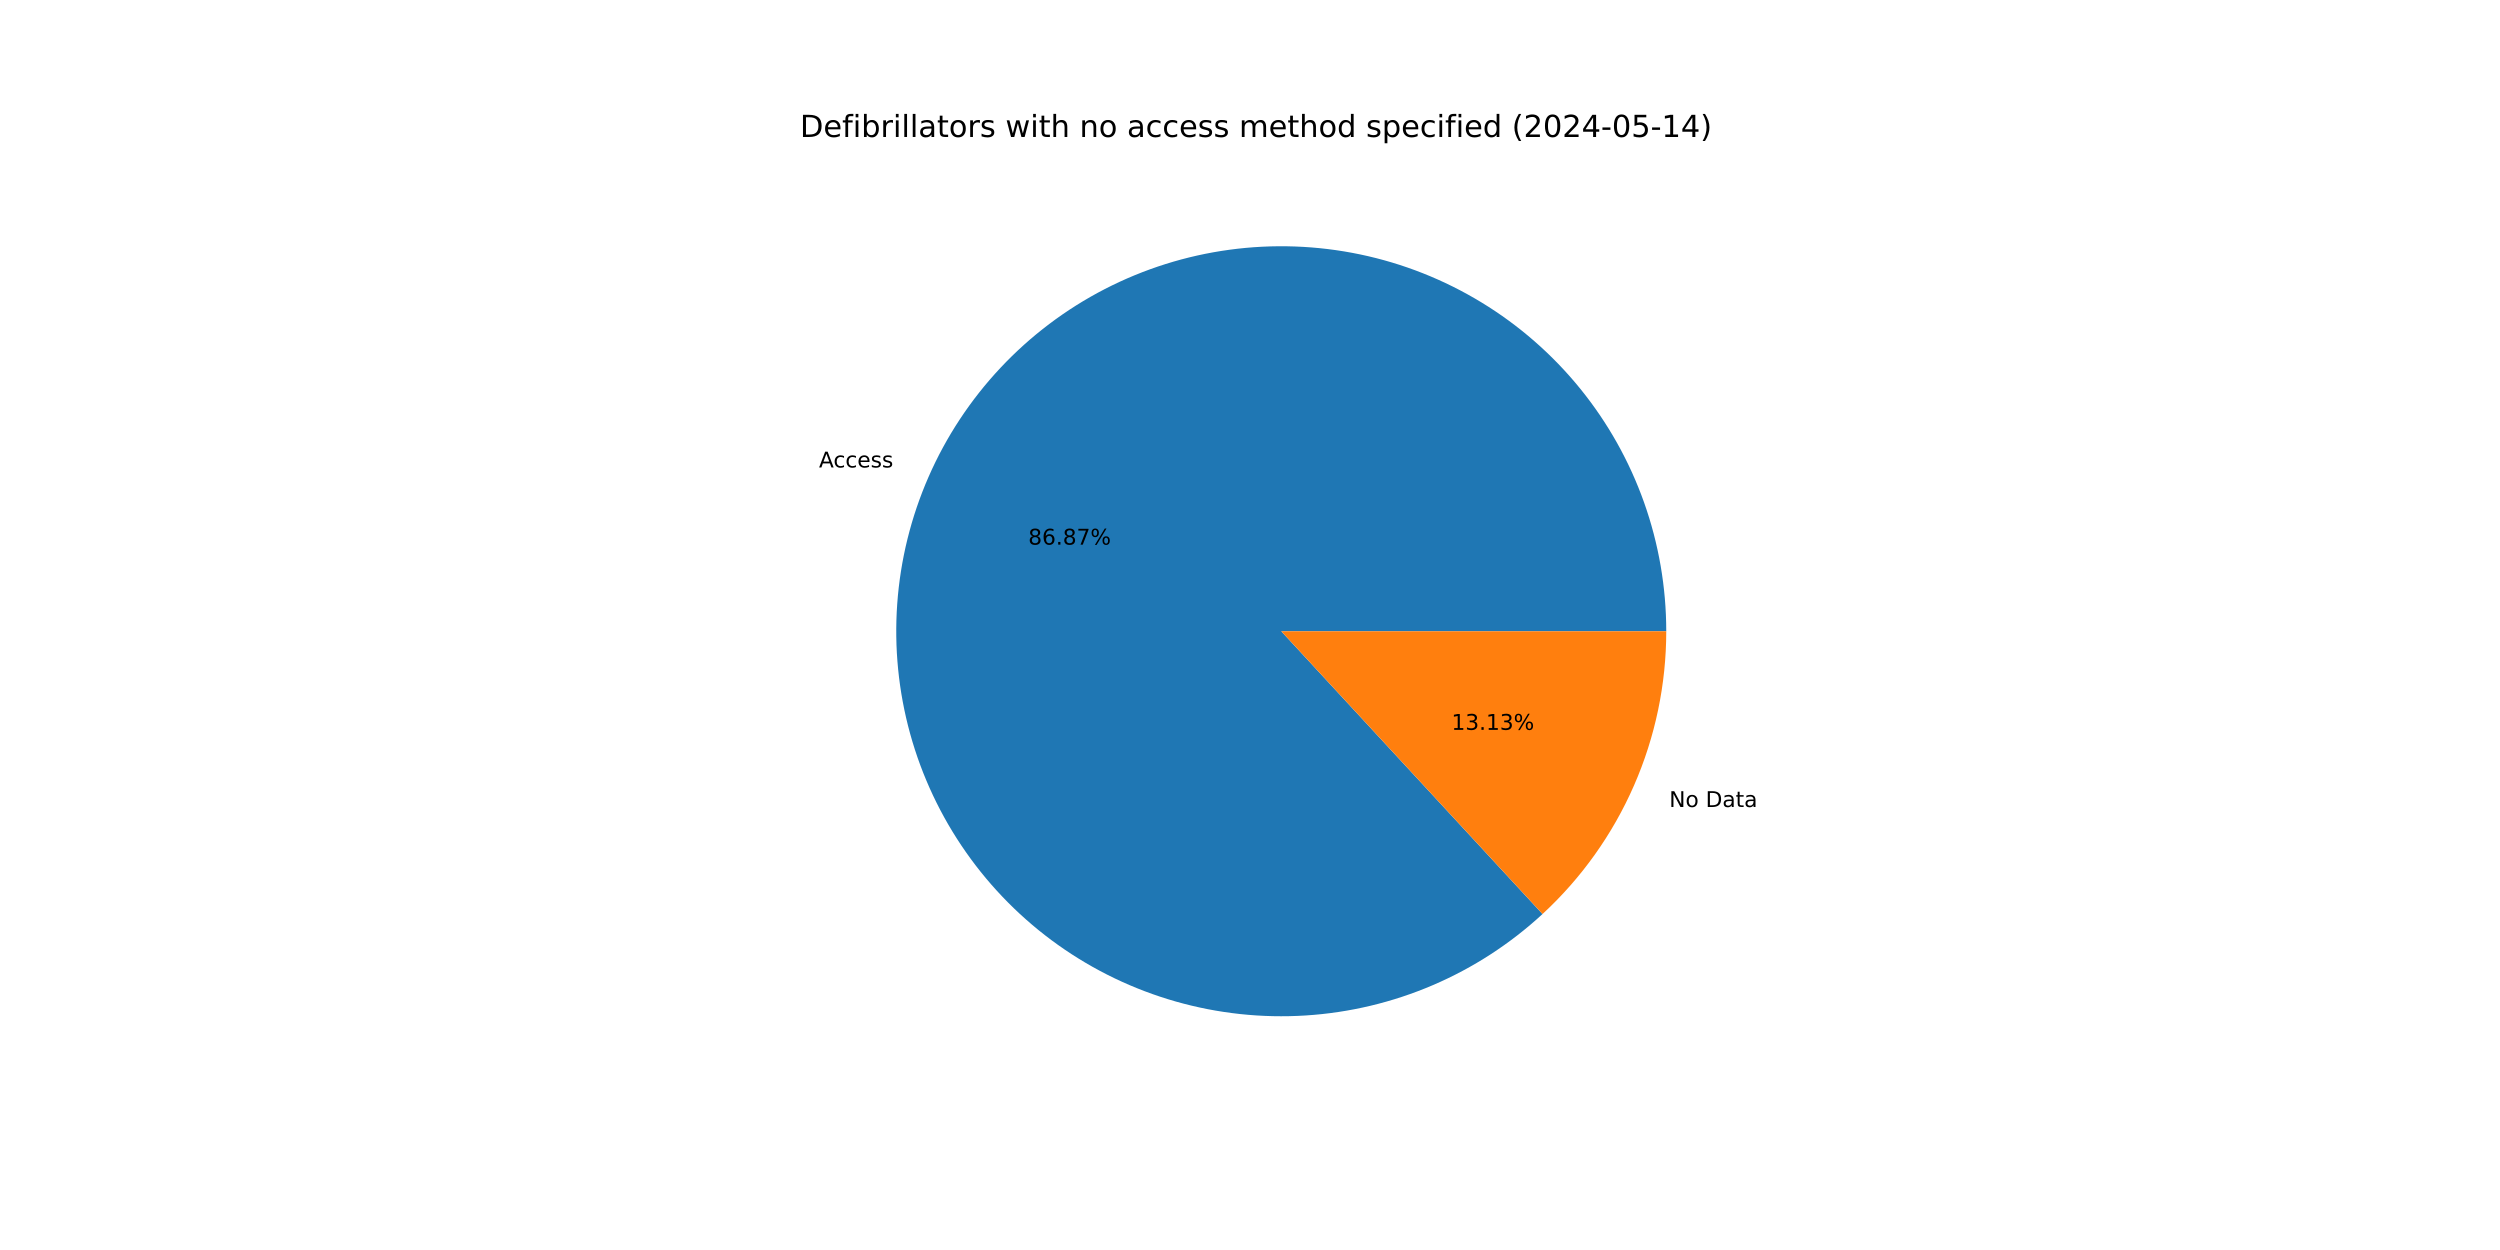
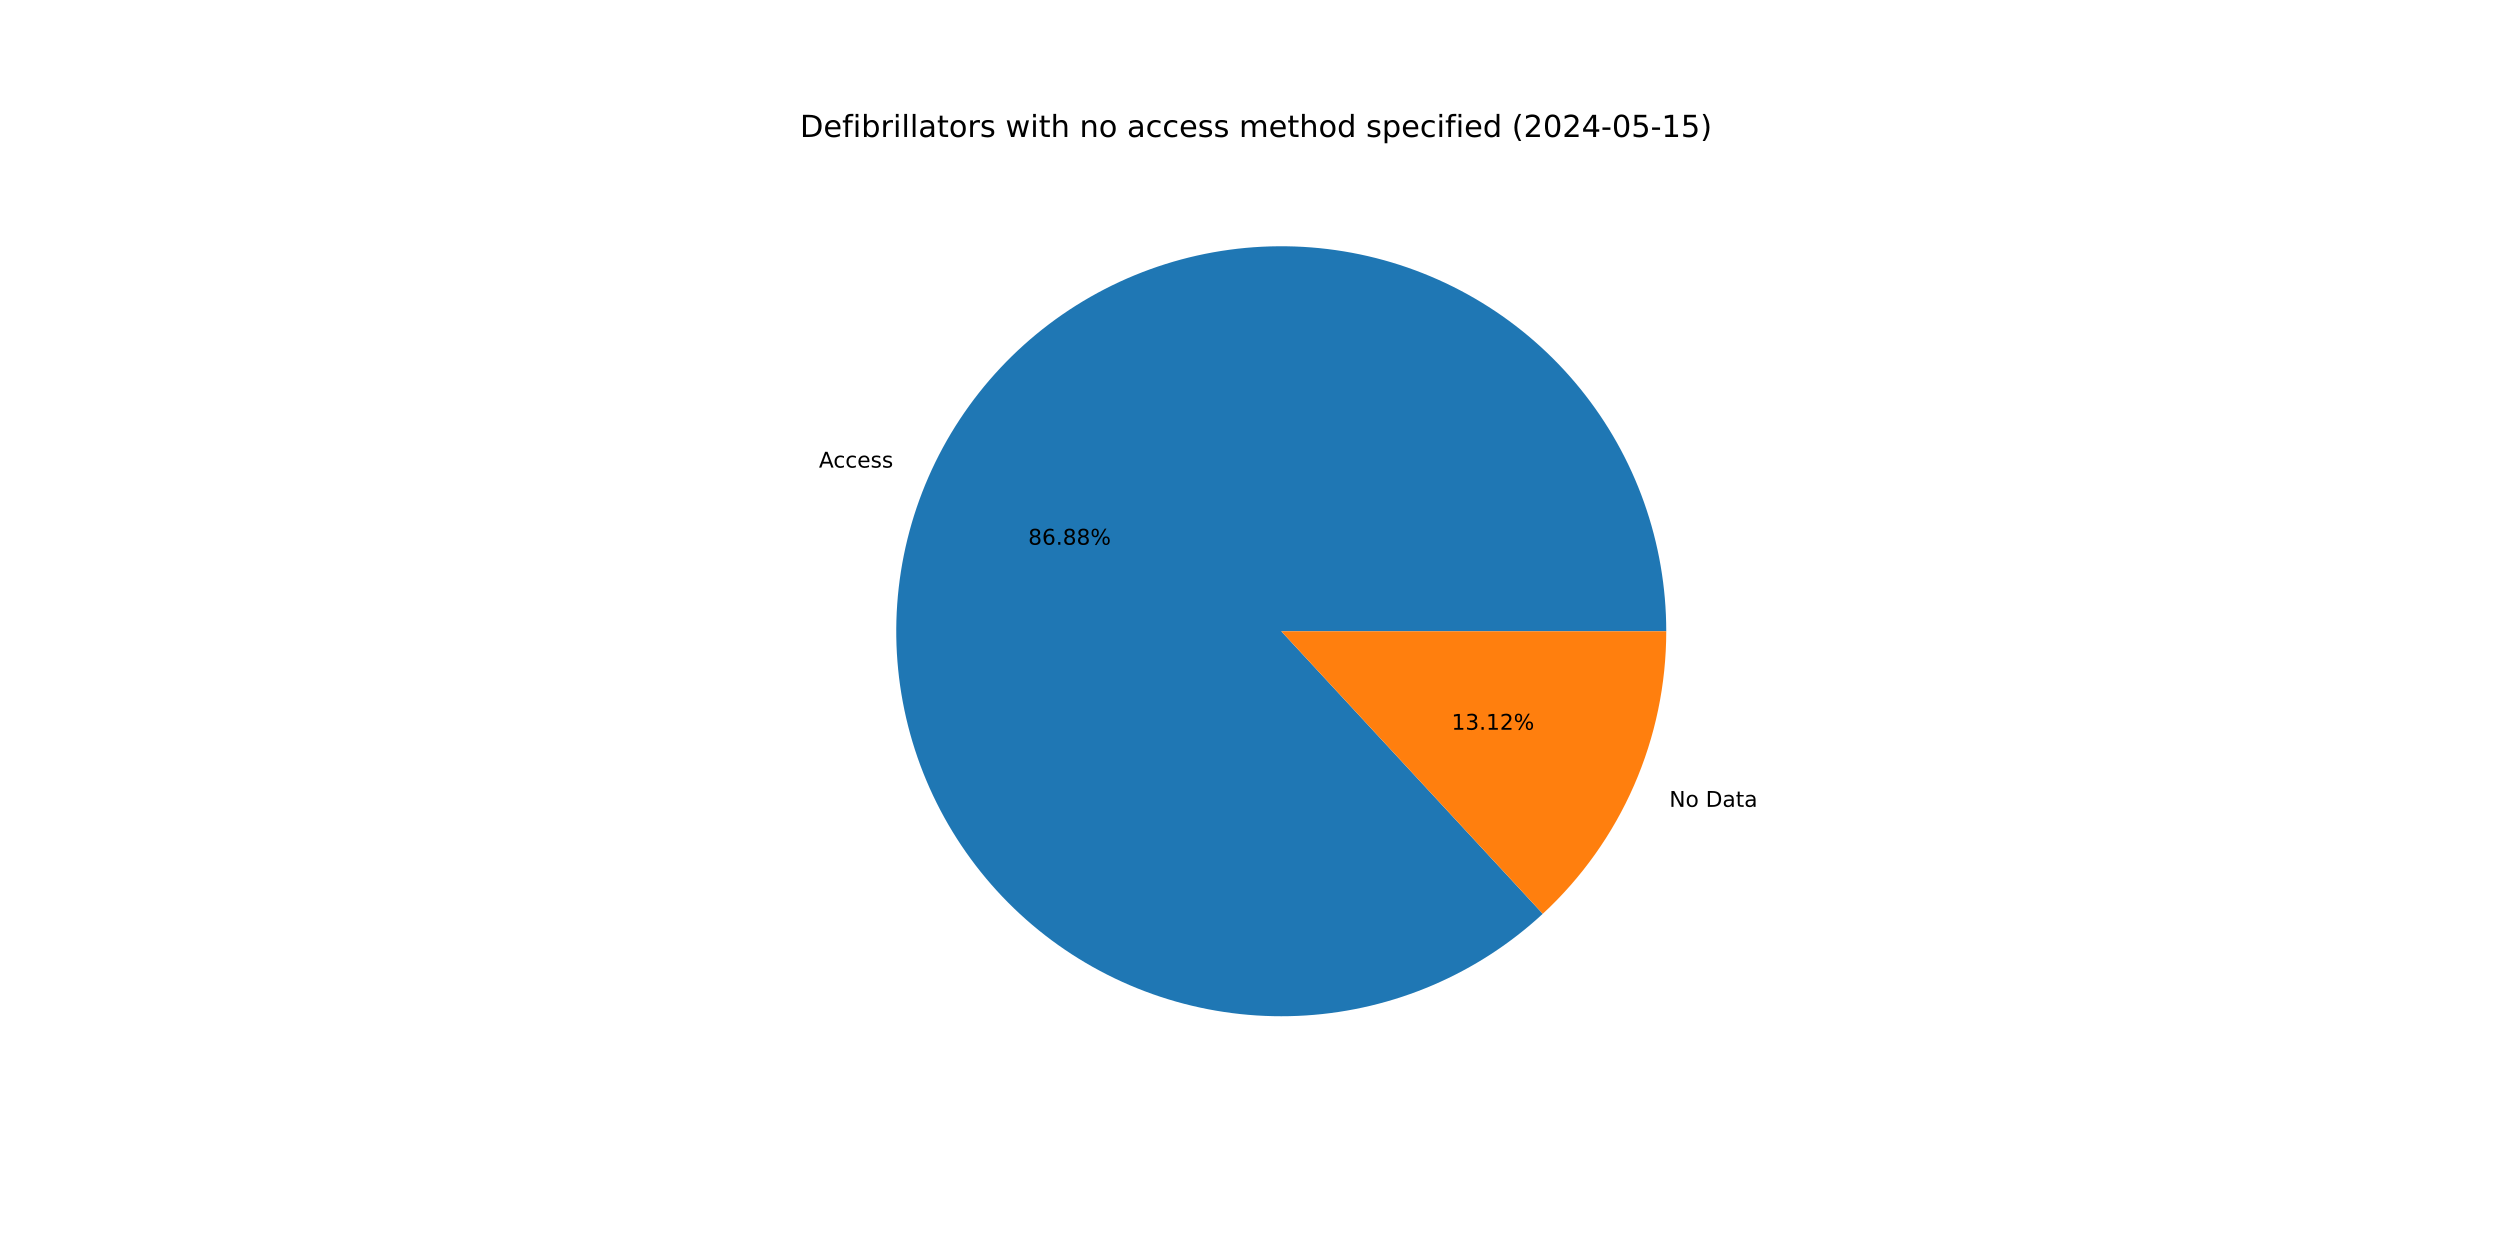
<svg xmlns="http://www.w3.org/2000/svg" xmlns:xlink="http://www.w3.org/1999/xlink" width="1152pt" height="576pt" viewBox="0 0 1152 576" version="1.1">
  <defs>
    <style type="text/css">*{stroke-linejoin: round; stroke-linecap: butt}</style>
  </defs>
  <g id="figure_1">
    <g id="patch_1">
      <path d="M 0 576  L 1152 576  L 1152 0  L 0 0  z " style="fill: #ffffff" />
    </g>
    <g id="axes_1">
      <g id="patch_2">
-         <path d="M 767.808 290.88  C 767.808 270.657 764.35 250.583 757.585 231.526  C 750.819 212.469 740.844 194.708 728.092 179.012  C 715.341 163.317 699.999 149.917 682.731 139.392  C 665.463 128.867 646.522 121.372 626.728 117.231  C 606.934 113.09 586.577 112.364 566.538 115.084  C 546.499 117.804 527.072 123.931 509.098 133.198  C 491.124 142.466 474.866 154.739 461.029 169.486  C 447.191 184.232 435.976 201.237 427.87 219.764  C 419.763 238.291 414.884 258.068 413.443 278.239  C 412.002 298.41 414.021 318.68 419.411 338.171  C 424.802 357.662 433.486 376.088 445.087 392.652  C 456.687 409.216 471.036 423.676 487.51 435.404  C 503.984 447.132 522.343 455.958 541.791 461.499  C 561.24 467.04 581.494 469.215 601.676 467.929  C 621.857 466.644 641.671 461.917 660.26 453.954  C 678.849 445.991 695.94 434.908 710.793 421.184  L 590.4 290.88  z " style="fill: #1f77b4" />
+         <path d="M 767.808 290.88  C 767.808 270.654 764.349 250.577 757.582 231.517  C 750.814 212.458 740.836 194.695 728.081 178.998  C 715.326 163.302 699.98 149.902 682.708 139.378  C 665.435 128.854 646.49 121.361 626.692 117.224  C 606.894 113.086 586.534 112.365 566.493 115.09  C 546.452 117.816 527.024 123.949 509.05 133.223  C 491.076 142.497 474.82 154.778 460.985 169.532  C 447.151 184.286 435.941 201.298 427.841 219.83  C 419.741 238.363 414.869 258.145 413.437 278.32  C 412.005 298.495 414.034 318.767 419.435 338.258  C 424.837 357.749 433.532 376.174 445.144 392.734  C 456.756 409.294 471.114 423.747 487.598 435.467  C 504.082 447.187 522.449 456.002 541.905 461.531  C 561.36 467.06 581.618 469.221 601.802 467.921  C 621.986 466.621 641.799 461.879 660.385 453.901  C 678.97 445.922 696.055 434.824 710.899 421.086  L 590.4 290.88  z " style="fill: #1f77b4" />
      </g>
      <g id="patch_3">
-         <path d="M 710.793 421.184  C 728.771 404.573 743.118 384.42 752.93 361.996  C 762.742 339.571 767.808 315.357 767.808 290.88  L 590.4 290.88  z " style="fill: #ff7f0e" />
+         <path d="M 710.899 421.086  C 728.846 404.477 743.166 384.336 752.959 361.93  C 762.752 339.524 767.808 315.333 767.808 290.88  L 590.4 290.88  z " style="fill: #ff7f0e" />
      </g>
      <g id="matplotlib.axis_1" />
      <g id="matplotlib.axis_2" />
      <g id="text_1">
-         <g transform="translate(377.3822 215.4119) scale(0.1 -0.1)">
+         <g transform="translate(377.3503 215.4848) scale(0.1 -0.1)">
          <defs>
            <path id="DejaVuSans-41" d="M 2188 4044  L 1331 1722  L 3047 1722  L 2188 4044  z M 1831 4666  L 2547 4666  L 4325 0  L 3669 0  L 3244 1197  L 1141 1197  L 716 0  L 50 0  L 1831 4666  z " transform="scale(0.015625)" />
            <path id="DejaVuSans-63" d="M 3122 3366  L 3122 2828  Q 2878 2963 2633 3030  Q 2388 3097 2138 3097  Q 1578 3097 1268 2742  Q 959 2388 959 1747  Q 959 1106 1268 751  Q 1578 397 2138 397  Q 2388 397 2633 464  Q 2878 531 3122 666  L 3122 134  Q 2881 22 2623 -34  Q 2366 -91 2075 -91  Q 1284 -91 818 406  Q 353 903 353 1747  Q 353 2603 823 3093  Q 1294 3584 2113 3584  Q 2378 3584 2631 3529  Q 2884 3475 3122 3366  z " transform="scale(0.015625)" />
            <path id="DejaVuSans-65" d="M 3597 1894  L 3597 1613  L 953 1613  Q 991 1019 1311 708  Q 1631 397 2203 397  Q 2534 397 2845 478  Q 3156 559 3463 722  L 3463 178  Q 3153 47 2828 -22  Q 2503 -91 2169 -91  Q 1331 -91 842 396  Q 353 884 353 1716  Q 353 2575 817 3079  Q 1281 3584 2069 3584  Q 2775 3584 3186 3129  Q 3597 2675 3597 1894  z M 3022 2063  Q 3016 2534 2758 2815  Q 2500 3097 2075 3097  Q 1594 3097 1305 2825  Q 1016 2553 972 2059  L 3022 2063  z " transform="scale(0.015625)" />
            <path id="DejaVuSans-73" d="M 2834 3397  L 2834 2853  Q 2591 2978 2328 3040  Q 2066 3103 1784 3103  Q 1356 3103 1142 2972  Q 928 2841 928 2578  Q 928 2378 1081 2264  Q 1234 2150 1697 2047  L 1894 2003  Q 2506 1872 2764 1633  Q 3022 1394 3022 966  Q 3022 478 2636 193  Q 2250 -91 1575 -91  Q 1294 -91 989 -36  Q 684 19 347 128  L 347 722  Q 666 556 975 473  Q 1284 391 1588 391  Q 1994 391 2212 530  Q 2431 669 2431 922  Q 2431 1156 2273 1281  Q 2116 1406 1581 1522  L 1381 1569  Q 847 1681 609 1914  Q 372 2147 372 2553  Q 372 3047 722 3315  Q 1072 3584 1716 3584  Q 2034 3584 2315 3537  Q 2597 3491 2834 3397  z " transform="scale(0.015625)" />
          </defs>
          <use xlink:href="#DejaVuSans-41" />
          <use xlink:href="#DejaVuSans-63" x="66.658" />
          <use xlink:href="#DejaVuSans-63" x="121.639" />
          <use xlink:href="#DejaVuSans-65" x="176.619" />
          <use xlink:href="#DejaVuSans-73" x="238.143" />
          <use xlink:href="#DejaVuSans-73" x="290.242" />
        </g>
      </g>
      <g id="text_2">
-         <g transform="translate(473.8169 250.9698) scale(0.1 -0.1)">
+         <g transform="translate(473.7995 251.0096) scale(0.1 -0.1)">
          <defs>
            <path id="DejaVuSans-38" d="M 2034 2216  Q 1584 2216 1326 1975  Q 1069 1734 1069 1313  Q 1069 891 1326 650  Q 1584 409 2034 409  Q 2484 409 2743 651  Q 3003 894 3003 1313  Q 3003 1734 2745 1975  Q 2488 2216 2034 2216  z M 1403 2484  Q 997 2584 770 2862  Q 544 3141 544 3541  Q 544 4100 942 4425  Q 1341 4750 2034 4750  Q 2731 4750 3128 4425  Q 3525 4100 3525 3541  Q 3525 3141 3298 2862  Q 3072 2584 2669 2484  Q 3125 2378 3379 2068  Q 3634 1759 3634 1313  Q 3634 634 3220 271  Q 2806 -91 2034 -91  Q 1263 -91 848 271  Q 434 634 434 1313  Q 434 1759 690 2068  Q 947 2378 1403 2484  z M 1172 3481  Q 1172 3119 1398 2916  Q 1625 2713 2034 2713  Q 2441 2713 2670 2916  Q 2900 3119 2900 3481  Q 2900 3844 2670 4047  Q 2441 4250 2034 4250  Q 1625 4250 1398 4047  Q 1172 3844 1172 3481  z " transform="scale(0.015625)" />
            <path id="DejaVuSans-36" d="M 2113 2584  Q 1688 2584 1439 2293  Q 1191 2003 1191 1497  Q 1191 994 1439 701  Q 1688 409 2113 409  Q 2538 409 2786 701  Q 3034 994 3034 1497  Q 3034 2003 2786 2293  Q 2538 2584 2113 2584  z M 3366 4563  L 3366 3988  Q 3128 4100 2886 4159  Q 2644 4219 2406 4219  Q 1781 4219 1451 3797  Q 1122 3375 1075 2522  Q 1259 2794 1537 2939  Q 1816 3084 2150 3084  Q 2853 3084 3261 2657  Q 3669 2231 3669 1497  Q 3669 778 3244 343  Q 2819 -91 2113 -91  Q 1303 -91 875 529  Q 447 1150 447 2328  Q 447 3434 972 4092  Q 1497 4750 2381 4750  Q 2619 4750 2861 4703  Q 3103 4656 3366 4563  z " transform="scale(0.015625)" />
            <path id="DejaVuSans-2e" d="M 684 794  L 1344 794  L 1344 0  L 684 0  L 684 794  z " transform="scale(0.015625)" />
-             <path id="DejaVuSans-37" d="M 525 4666  L 3525 4666  L 3525 4397  L 1831 0  L 1172 0  L 2766 4134  L 525 4134  L 525 4666  z " transform="scale(0.015625)" />
            <path id="DejaVuSans-25" d="M 4653 2053  Q 4381 2053 4226 1822  Q 4072 1591 4072 1178  Q 4072 772 4226 539  Q 4381 306 4653 306  Q 4919 306 5073 539  Q 5228 772 5228 1178  Q 5228 1588 5073 1820  Q 4919 2053 4653 2053  z M 4653 2450  Q 5147 2450 5437 2106  Q 5728 1763 5728 1178  Q 5728 594 5436 251  Q 5144 -91 4653 -91  Q 4153 -91 3862 251  Q 3572 594 3572 1178  Q 3572 1766 3864 2108  Q 4156 2450 4653 2450  z M 1428 4353  Q 1159 4353 1004 4120  Q 850 3888 850 3481  Q 850 3069 1003 2837  Q 1156 2606 1428 2606  Q 1700 2606 1854 2837  Q 2009 3069 2009 3481  Q 2009 3884 1853 4118  Q 1697 4353 1428 4353  z M 4250 4750  L 4750 4750  L 1831 -91  L 1331 -91  L 4250 4750  z M 1428 4750  Q 1922 4750 2215 4408  Q 2509 4066 2509 3481  Q 2509 2891 2217 2550  Q 1925 2209 1428 2209  Q 931 2209 642 2551  Q 353 2894 353 3481  Q 353 4063 643 4406  Q 934 4750 1428 4750  z " transform="scale(0.015625)" />
          </defs>
          <use xlink:href="#DejaVuSans-38" />
          <use xlink:href="#DejaVuSans-36" x="63.623" />
          <use xlink:href="#DejaVuSans-2e" x="127.246" />
          <use xlink:href="#DejaVuSans-38" x="159.033" />
-           <use xlink:href="#DejaVuSans-37" x="222.656" />
+           <use xlink:href="#DejaVuSans-38" x="222.656" />
          <use xlink:href="#DejaVuSans-25" x="286.279" />
        </g>
      </g>
      <g id="text_3">
-         <g transform="translate(769.1834 371.8669) scale(0.1 -0.1)">
+         <g transform="translate(769.2153 371.794) scale(0.1 -0.1)">
          <defs>
            <path id="DejaVuSans-4e" d="M 628 4666  L 1478 4666  L 3547 763  L 3547 4666  L 4159 4666  L 4159 0  L 3309 0  L 1241 3903  L 1241 0  L 628 0  L 628 4666  z " transform="scale(0.015625)" />
            <path id="DejaVuSans-6f" d="M 1959 3097  Q 1497 3097 1228 2736  Q 959 2375 959 1747  Q 959 1119 1226 758  Q 1494 397 1959 397  Q 2419 397 2687 759  Q 2956 1122 2956 1747  Q 2956 2369 2687 2733  Q 2419 3097 1959 3097  z M 1959 3584  Q 2709 3584 3137 3096  Q 3566 2609 3566 1747  Q 3566 888 3137 398  Q 2709 -91 1959 -91  Q 1206 -91 779 398  Q 353 888 353 1747  Q 353 2609 779 3096  Q 1206 3584 1959 3584  z " transform="scale(0.015625)" />
            <path id="DejaVuSans-20" transform="scale(0.015625)" />
            <path id="DejaVuSans-44" d="M 1259 4147  L 1259 519  L 2022 519  Q 2988 519 3436 956  Q 3884 1394 3884 2338  Q 3884 3275 3436 3711  Q 2988 4147 2022 4147  L 1259 4147  z M 628 4666  L 1925 4666  Q 3281 4666 3915 4102  Q 4550 3538 4550 2338  Q 4550 1131 3912 565  Q 3275 0 1925 0  L 628 0  L 628 4666  z " transform="scale(0.015625)" />
            <path id="DejaVuSans-61" d="M 2194 1759  Q 1497 1759 1228 1600  Q 959 1441 959 1056  Q 959 750 1161 570  Q 1363 391 1709 391  Q 2188 391 2477 730  Q 2766 1069 2766 1631  L 2766 1759  L 2194 1759  z M 3341 1997  L 3341 0  L 2766 0  L 2766 531  Q 2569 213 2275 61  Q 1981 -91 1556 -91  Q 1019 -91 701 211  Q 384 513 384 1019  Q 384 1609 779 1909  Q 1175 2209 1959 2209  L 2766 2209  L 2766 2266  Q 2766 2663 2505 2880  Q 2244 3097 1772 3097  Q 1472 3097 1187 3025  Q 903 2953 641 2809  L 641 3341  Q 956 3463 1253 3523  Q 1550 3584 1831 3584  Q 2591 3584 2966 3190  Q 3341 2797 3341 1997  z " transform="scale(0.015625)" />
            <path id="DejaVuSans-74" d="M 1172 4494  L 1172 3500  L 2356 3500  L 2356 3053  L 1172 3053  L 1172 1153  Q 1172 725 1289 603  Q 1406 481 1766 481  L 2356 481  L 2356 0  L 1766 0  Q 1100 0 847 248  Q 594 497 594 1153  L 594 3053  L 172 3053  L 172 3500  L 594 3500  L 594 4494  L 1172 4494  z " transform="scale(0.015625)" />
          </defs>
          <use xlink:href="#DejaVuSans-4e" />
          <use xlink:href="#DejaVuSans-6f" x="74.805" />
          <use xlink:href="#DejaVuSans-20" x="135.986" />
          <use xlink:href="#DejaVuSans-44" x="167.773" />
          <use xlink:href="#DejaVuSans-61" x="244.775" />
          <use xlink:href="#DejaVuSans-74" x="306.055" />
          <use xlink:href="#DejaVuSans-61" x="345.264" />
        </g>
      </g>
      <g id="text_4">
-         <g transform="translate(668.8534 336.3089) scale(0.1 -0.1)">
+         <g transform="translate(668.8708 336.2692) scale(0.1 -0.1)">
          <defs>
            <path id="DejaVuSans-31" d="M 794 531  L 1825 531  L 1825 4091  L 703 3866  L 703 4441  L 1819 4666  L 2450 4666  L 2450 531  L 3481 531  L 3481 0  L 794 0  L 794 531  z " transform="scale(0.015625)" />
            <path id="DejaVuSans-33" d="M 2597 2516  Q 3050 2419 3304 2112  Q 3559 1806 3559 1356  Q 3559 666 3084 287  Q 2609 -91 1734 -91  Q 1441 -91 1130 -33  Q 819 25 488 141  L 488 750  Q 750 597 1062 519  Q 1375 441 1716 441  Q 2309 441 2620 675  Q 2931 909 2931 1356  Q 2931 1769 2642 2001  Q 2353 2234 1838 2234  L 1294 2234  L 1294 2753  L 1863 2753  Q 2328 2753 2575 2939  Q 2822 3125 2822 3475  Q 2822 3834 2567 4026  Q 2313 4219 1838 4219  Q 1578 4219 1281 4162  Q 984 4106 628 3988  L 628 4550  Q 988 4650 1302 4700  Q 1616 4750 1894 4750  Q 2613 4750 3031 4423  Q 3450 4097 3450 3541  Q 3450 3153 3228 2886  Q 3006 2619 2597 2516  z " transform="scale(0.015625)" />
+             <path id="DejaVuSans-32" d="M 1228 531  L 3431 531  L 3431 0  L 469 0  L 469 531  Q 828 903 1448 1529  Q 2069 2156 2228 2338  Q 2531 2678 2651 2914  Q 2772 3150 2772 3378  Q 2772 3750 2511 3984  Q 2250 4219 1831 4219  Q 1534 4219 1204 4116  Q 875 4013 500 3803  L 500 4441  Q 881 4594 1212 4672  Q 1544 4750 1819 4750  Q 2544 4750 2975 4387  Q 3406 4025 3406 3419  Q 3406 3131 3298 2873  Q 3191 2616 2906 2266  Q 2828 2175 2409 1742  Q 1991 1309 1228 531  z " transform="scale(0.015625)" />
          </defs>
          <use xlink:href="#DejaVuSans-31" />
          <use xlink:href="#DejaVuSans-33" x="63.623" />
          <use xlink:href="#DejaVuSans-2e" x="127.246" />
          <use xlink:href="#DejaVuSans-31" x="159.033" />
-           <use xlink:href="#DejaVuSans-33" x="222.656" />
+           <use xlink:href="#DejaVuSans-32" x="222.656" />
          <use xlink:href="#DejaVuSans-25" x="286.279" />
        </g>
      </g>
      <g id="text_5">
        <g transform="translate(368.64 63.12) scale(0.14 -0.14)">
          <defs>
            <path id="DejaVuSans-66" d="M 2375 4863  L 2375 4384  L 1825 4384  Q 1516 4384 1395 4259  Q 1275 4134 1275 3809  L 1275 3500  L 2222 3500  L 2222 3053  L 1275 3053  L 1275 0  L 697 0  L 697 3053  L 147 3053  L 147 3500  L 697 3500  L 697 3744  Q 697 4328 969 4595  Q 1241 4863 1831 4863  L 2375 4863  z " transform="scale(0.015625)" />
            <path id="DejaVuSans-69" d="M 603 3500  L 1178 3500  L 1178 0  L 603 0  L 603 3500  z M 603 4863  L 1178 4863  L 1178 4134  L 603 4134  L 603 4863  z " transform="scale(0.015625)" />
            <path id="DejaVuSans-62" d="M 3116 1747  Q 3116 2381 2855 2742  Q 2594 3103 2138 3103  Q 1681 3103 1420 2742  Q 1159 2381 1159 1747  Q 1159 1113 1420 752  Q 1681 391 2138 391  Q 2594 391 2855 752  Q 3116 1113 3116 1747  z M 1159 2969  Q 1341 3281 1617 3432  Q 1894 3584 2278 3584  Q 2916 3584 3314 3078  Q 3713 2572 3713 1747  Q 3713 922 3314 415  Q 2916 -91 2278 -91  Q 1894 -91 1617 61  Q 1341 213 1159 525  L 1159 0  L 581 0  L 581 4863  L 1159 4863  L 1159 2969  z " transform="scale(0.015625)" />
            <path id="DejaVuSans-72" d="M 2631 2963  Q 2534 3019 2420 3045  Q 2306 3072 2169 3072  Q 1681 3072 1420 2755  Q 1159 2438 1159 1844  L 1159 0  L 581 0  L 581 3500  L 1159 3500  L 1159 2956  Q 1341 3275 1631 3429  Q 1922 3584 2338 3584  Q 2397 3584 2469 3576  Q 2541 3569 2628 3553  L 2631 2963  z " transform="scale(0.015625)" />
            <path id="DejaVuSans-6c" d="M 603 4863  L 1178 4863  L 1178 0  L 603 0  L 603 4863  z " transform="scale(0.015625)" />
            <path id="DejaVuSans-77" d="M 269 3500  L 844 3500  L 1563 769  L 2278 3500  L 2956 3500  L 3675 769  L 4391 3500  L 4966 3500  L 4050 0  L 3372 0  L 2619 2869  L 1863 0  L 1184 0  L 269 3500  z " transform="scale(0.015625)" />
            <path id="DejaVuSans-68" d="M 3513 2113  L 3513 0  L 2938 0  L 2938 2094  Q 2938 2591 2744 2837  Q 2550 3084 2163 3084  Q 1697 3084 1428 2787  Q 1159 2491 1159 1978  L 1159 0  L 581 0  L 581 4863  L 1159 4863  L 1159 2956  Q 1366 3272 1645 3428  Q 1925 3584 2291 3584  Q 2894 3584 3203 3211  Q 3513 2838 3513 2113  z " transform="scale(0.015625)" />
            <path id="DejaVuSans-6e" d="M 3513 2113  L 3513 0  L 2938 0  L 2938 2094  Q 2938 2591 2744 2837  Q 2550 3084 2163 3084  Q 1697 3084 1428 2787  Q 1159 2491 1159 1978  L 1159 0  L 581 0  L 581 3500  L 1159 3500  L 1159 2956  Q 1366 3272 1645 3428  Q 1925 3584 2291 3584  Q 2894 3584 3203 3211  Q 3513 2838 3513 2113  z " transform="scale(0.015625)" />
            <path id="DejaVuSans-6d" d="M 3328 2828  Q 3544 3216 3844 3400  Q 4144 3584 4550 3584  Q 5097 3584 5394 3201  Q 5691 2819 5691 2113  L 5691 0  L 5113 0  L 5113 2094  Q 5113 2597 4934 2840  Q 4756 3084 4391 3084  Q 3944 3084 3684 2787  Q 3425 2491 3425 1978  L 3425 0  L 2847 0  L 2847 2094  Q 2847 2600 2669 2842  Q 2491 3084 2119 3084  Q 1678 3084 1418 2786  Q 1159 2488 1159 1978  L 1159 0  L 581 0  L 581 3500  L 1159 3500  L 1159 2956  Q 1356 3278 1631 3431  Q 1906 3584 2284 3584  Q 2666 3584 2933 3390  Q 3200 3197 3328 2828  z " transform="scale(0.015625)" />
            <path id="DejaVuSans-64" d="M 2906 2969  L 2906 4863  L 3481 4863  L 3481 0  L 2906 0  L 2906 525  Q 2725 213 2448 61  Q 2172 -91 1784 -91  Q 1150 -91 751 415  Q 353 922 353 1747  Q 353 2572 751 3078  Q 1150 3584 1784 3584  Q 2172 3584 2448 3432  Q 2725 3281 2906 2969  z M 947 1747  Q 947 1113 1208 752  Q 1469 391 1925 391  Q 2381 391 2643 752  Q 2906 1113 2906 1747  Q 2906 2381 2643 2742  Q 2381 3103 1925 3103  Q 1469 3103 1208 2742  Q 947 2381 947 1747  z " transform="scale(0.015625)" />
            <path id="DejaVuSans-70" d="M 1159 525  L 1159 -1331  L 581 -1331  L 581 3500  L 1159 3500  L 1159 2969  Q 1341 3281 1617 3432  Q 1894 3584 2278 3584  Q 2916 3584 3314 3078  Q 3713 2572 3713 1747  Q 3713 922 3314 415  Q 2916 -91 2278 -91  Q 1894 -91 1617 61  Q 1341 213 1159 525  z M 3116 1747  Q 3116 2381 2855 2742  Q 2594 3103 2138 3103  Q 1681 3103 1420 2742  Q 1159 2381 1159 1747  Q 1159 1113 1420 752  Q 1681 391 2138 391  Q 2594 391 2855 752  Q 3116 1113 3116 1747  z " transform="scale(0.015625)" />
            <path id="DejaVuSans-28" d="M 1984 4856  Q 1566 4138 1362 3434  Q 1159 2731 1159 2009  Q 1159 1288 1364 580  Q 1569 -128 1984 -844  L 1484 -844  Q 1016 -109 783 600  Q 550 1309 550 2009  Q 550 2706 781 3412  Q 1013 4119 1484 4856  L 1984 4856  z " transform="scale(0.015625)" />
-             <path id="DejaVuSans-32" d="M 1228 531  L 3431 531  L 3431 0  L 469 0  L 469 531  Q 828 903 1448 1529  Q 2069 2156 2228 2338  Q 2531 2678 2651 2914  Q 2772 3150 2772 3378  Q 2772 3750 2511 3984  Q 2250 4219 1831 4219  Q 1534 4219 1204 4116  Q 875 4013 500 3803  L 500 4441  Q 881 4594 1212 4672  Q 1544 4750 1819 4750  Q 2544 4750 2975 4387  Q 3406 4025 3406 3419  Q 3406 3131 3298 2873  Q 3191 2616 2906 2266  Q 2828 2175 2409 1742  Q 1991 1309 1228 531  z " transform="scale(0.015625)" />
            <path id="DejaVuSans-30" d="M 2034 4250  Q 1547 4250 1301 3770  Q 1056 3291 1056 2328  Q 1056 1369 1301 889  Q 1547 409 2034 409  Q 2525 409 2770 889  Q 3016 1369 3016 2328  Q 3016 3291 2770 3770  Q 2525 4250 2034 4250  z M 2034 4750  Q 2819 4750 3233 4129  Q 3647 3509 3647 2328  Q 3647 1150 3233 529  Q 2819 -91 2034 -91  Q 1250 -91 836 529  Q 422 1150 422 2328  Q 422 3509 836 4129  Q 1250 4750 2034 4750  z " transform="scale(0.015625)" />
            <path id="DejaVuSans-34" d="M 2419 4116  L 825 1625  L 2419 1625  L 2419 4116  z M 2253 4666  L 3047 4666  L 3047 1625  L 3713 1625  L 3713 1100  L 3047 1100  L 3047 0  L 2419 0  L 2419 1100  L 313 1100  L 313 1709  L 2253 4666  z " transform="scale(0.015625)" />
            <path id="DejaVuSans-2d" d="M 313 2009  L 1997 2009  L 1997 1497  L 313 1497  L 313 2009  z " transform="scale(0.015625)" />
            <path id="DejaVuSans-35" d="M 691 4666  L 3169 4666  L 3169 4134  L 1269 4134  L 1269 2991  Q 1406 3038 1543 3061  Q 1681 3084 1819 3084  Q 2600 3084 3056 2656  Q 3513 2228 3513 1497  Q 3513 744 3044 326  Q 2575 -91 1722 -91  Q 1428 -91 1123 -41  Q 819 9 494 109  L 494 744  Q 775 591 1075 516  Q 1375 441 1709 441  Q 2250 441 2565 725  Q 2881 1009 2881 1497  Q 2881 1984 2565 2268  Q 2250 2553 1709 2553  Q 1456 2553 1204 2497  Q 953 2441 691 2322  L 691 4666  z " transform="scale(0.015625)" />
            <path id="DejaVuSans-29" d="M 513 4856  L 1013 4856  Q 1481 4119 1714 3412  Q 1947 2706 1947 2009  Q 1947 1309 1714 600  Q 1481 -109 1013 -844  L 513 -844  Q 928 -128 1133 580  Q 1338 1288 1338 2009  Q 1338 2731 1133 3434  Q 928 4138 513 4856  z " transform="scale(0.015625)" />
          </defs>
          <use xlink:href="#DejaVuSans-44" />
          <use xlink:href="#DejaVuSans-65" x="77.002" />
          <use xlink:href="#DejaVuSans-66" x="138.525" />
          <use xlink:href="#DejaVuSans-69" x="173.73" />
          <use xlink:href="#DejaVuSans-62" x="201.514" />
          <use xlink:href="#DejaVuSans-72" x="264.99" />
          <use xlink:href="#DejaVuSans-69" x="306.104" />
          <use xlink:href="#DejaVuSans-6c" x="333.887" />
          <use xlink:href="#DejaVuSans-6c" x="361.67" />
          <use xlink:href="#DejaVuSans-61" x="389.453" />
          <use xlink:href="#DejaVuSans-74" x="450.732" />
          <use xlink:href="#DejaVuSans-6f" x="489.941" />
          <use xlink:href="#DejaVuSans-72" x="551.123" />
          <use xlink:href="#DejaVuSans-73" x="592.236" />
          <use xlink:href="#DejaVuSans-20" x="644.336" />
          <use xlink:href="#DejaVuSans-77" x="676.123" />
          <use xlink:href="#DejaVuSans-69" x="757.91" />
          <use xlink:href="#DejaVuSans-74" x="785.693" />
          <use xlink:href="#DejaVuSans-68" x="824.902" />
          <use xlink:href="#DejaVuSans-20" x="888.281" />
          <use xlink:href="#DejaVuSans-6e" x="920.068" />
          <use xlink:href="#DejaVuSans-6f" x="983.447" />
          <use xlink:href="#DejaVuSans-20" x="1044.629" />
          <use xlink:href="#DejaVuSans-61" x="1076.416" />
          <use xlink:href="#DejaVuSans-63" x="1137.695" />
          <use xlink:href="#DejaVuSans-63" x="1192.676" />
          <use xlink:href="#DejaVuSans-65" x="1247.656" />
          <use xlink:href="#DejaVuSans-73" x="1309.18" />
          <use xlink:href="#DejaVuSans-73" x="1361.279" />
          <use xlink:href="#DejaVuSans-20" x="1413.379" />
          <use xlink:href="#DejaVuSans-6d" x="1445.166" />
          <use xlink:href="#DejaVuSans-65" x="1542.578" />
          <use xlink:href="#DejaVuSans-74" x="1604.102" />
          <use xlink:href="#DejaVuSans-68" x="1643.311" />
          <use xlink:href="#DejaVuSans-6f" x="1706.689" />
          <use xlink:href="#DejaVuSans-64" x="1767.871" />
          <use xlink:href="#DejaVuSans-20" x="1831.348" />
          <use xlink:href="#DejaVuSans-73" x="1863.135" />
          <use xlink:href="#DejaVuSans-70" x="1915.234" />
          <use xlink:href="#DejaVuSans-65" x="1978.711" />
          <use xlink:href="#DejaVuSans-63" x="2040.234" />
          <use xlink:href="#DejaVuSans-69" x="2095.215" />
          <use xlink:href="#DejaVuSans-66" x="2122.998" />
          <use xlink:href="#DejaVuSans-69" x="2158.203" />
          <use xlink:href="#DejaVuSans-65" x="2185.986" />
          <use xlink:href="#DejaVuSans-64" x="2247.51" />
          <use xlink:href="#DejaVuSans-20" x="2310.986" />
          <use xlink:href="#DejaVuSans-28" x="2342.773" />
          <use xlink:href="#DejaVuSans-32" x="2381.787" />
          <use xlink:href="#DejaVuSans-30" x="2445.41" />
          <use xlink:href="#DejaVuSans-32" x="2509.033" />
          <use xlink:href="#DejaVuSans-34" x="2572.656" />
          <use xlink:href="#DejaVuSans-2d" x="2636.279" />
          <use xlink:href="#DejaVuSans-30" x="2672.363" />
          <use xlink:href="#DejaVuSans-35" x="2735.986" />
          <use xlink:href="#DejaVuSans-2d" x="2799.609" />
          <use xlink:href="#DejaVuSans-31" x="2835.693" />
-           <use xlink:href="#DejaVuSans-34" x="2899.316" />
+           <use xlink:href="#DejaVuSans-35" x="2899.316" />
          <use xlink:href="#DejaVuSans-29" x="2962.939" />
        </g>
      </g>
    </g>
  </g>
</svg>
